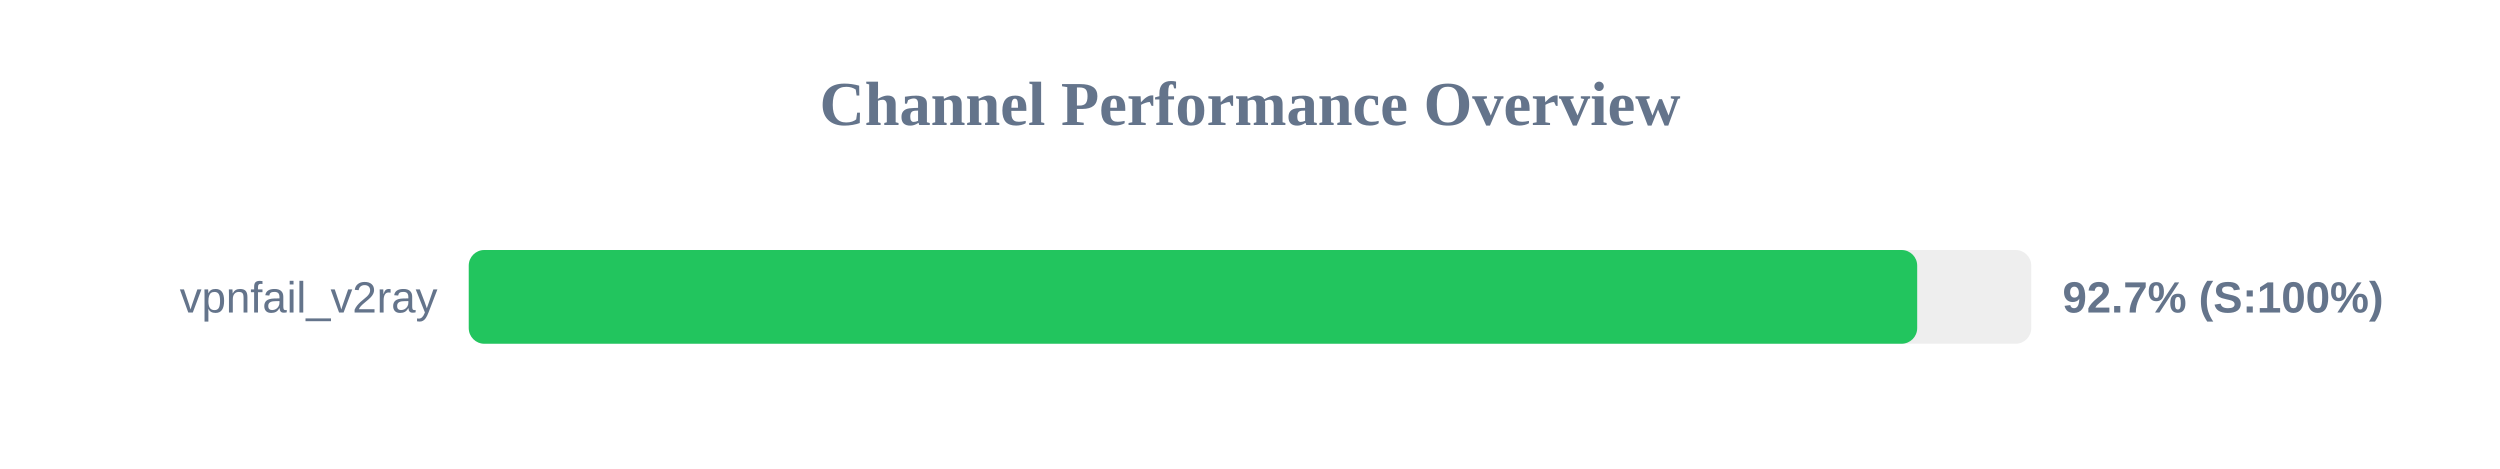
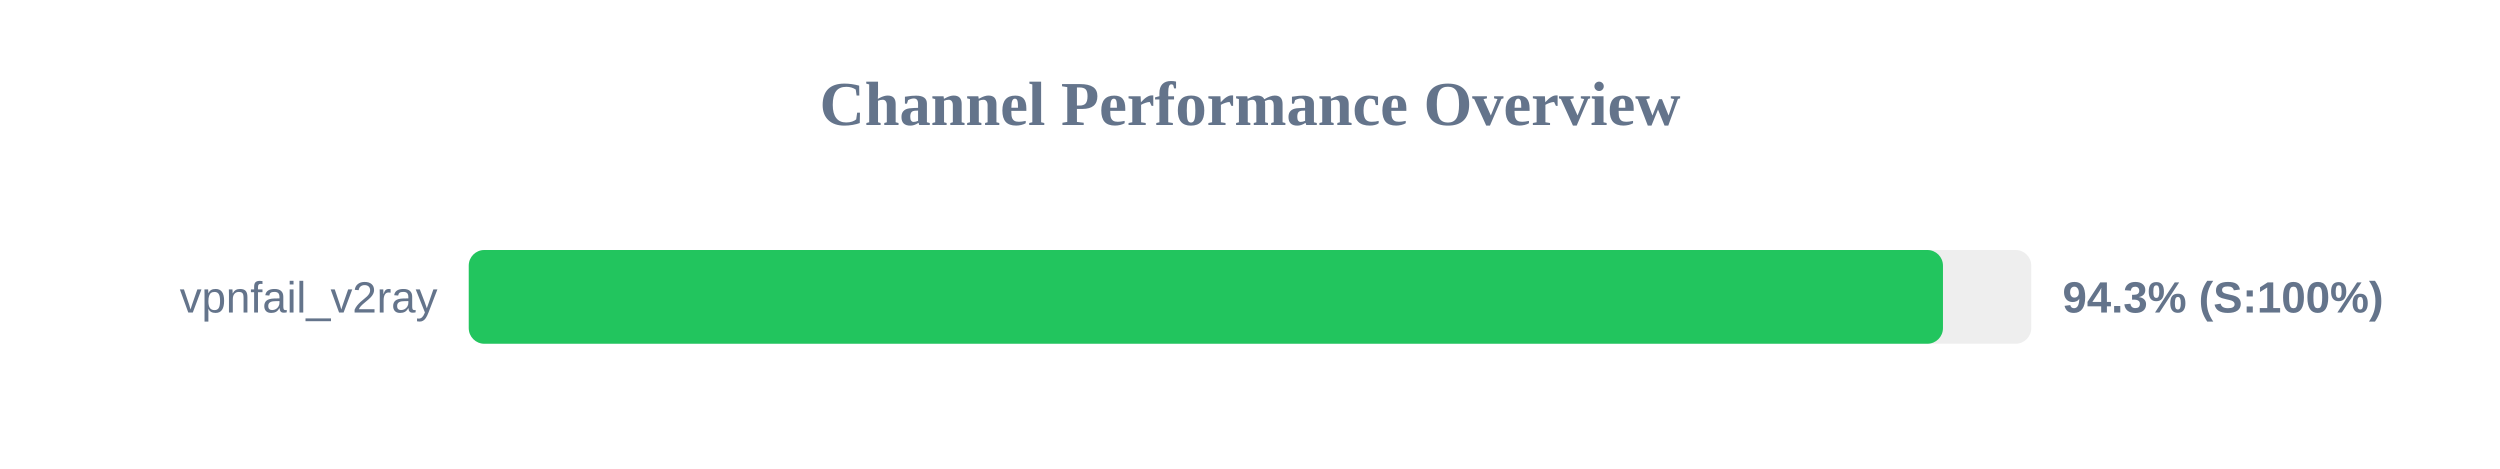
<svg xmlns="http://www.w3.org/2000/svg" width="800" height="150" version="1.1">
  <style>
        .row { font: 14px Arial; fill: #64748b; }
        .score { font: bold 14px Arial; fill: #64748b; }
    </style>
  <text x="400" y="40" text-anchor="middle" font-size="20px" font-weight="bold" fill="#64748b">Channel Performance Overview</text>
  <rect x="150" y="80" width="500" height="30" fill="#eee" rx="5" />
-   <rect x="150" y="80" width="463.5" height="30" fill="#22c55e" rx="5" />
+   <rect x="150" y="80" width="471.75" height="30" fill="#22c55e" rx="5" />
  <text x="140" y="100" text-anchor="end" class="row">vpnfail_v2ray</text>
-   <text x="660" y="100" text-anchor="start" class="score">92.7% (S:100%)</text>
+   <text x="660" y="100" text-anchor="start" class="score">94.3% (S:100%)</text>
</svg>
